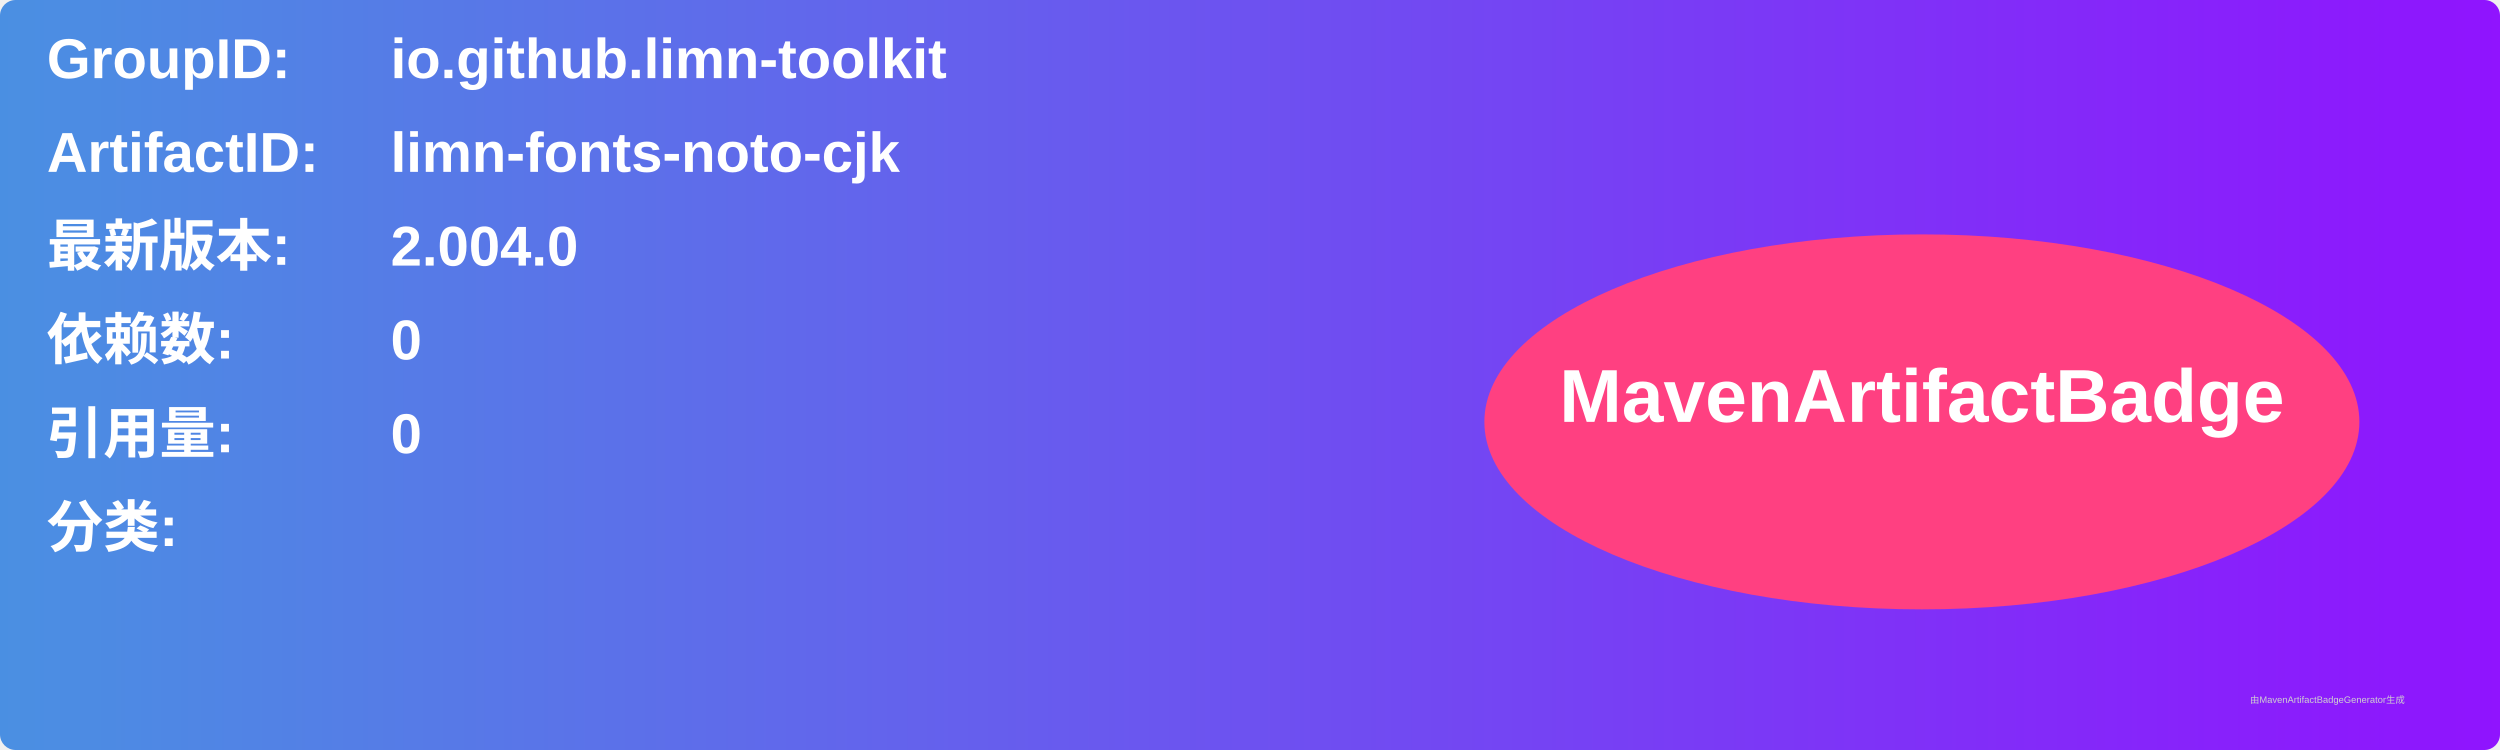
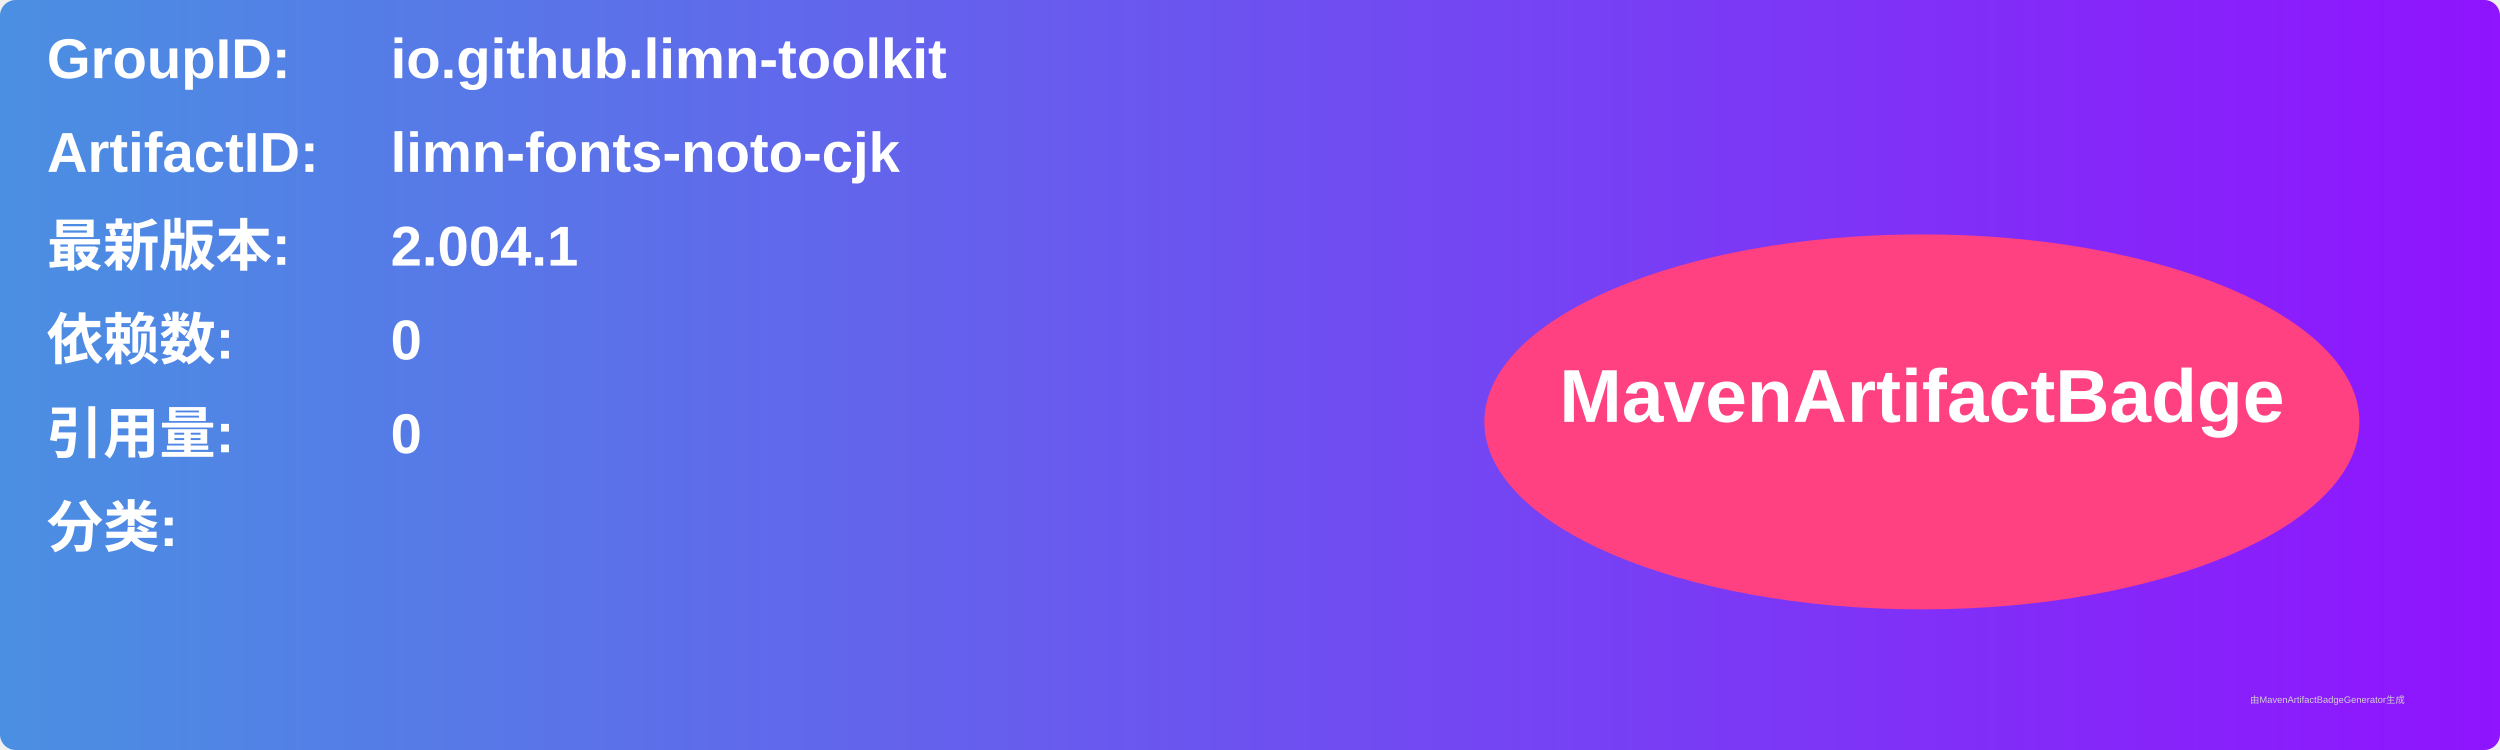
<svg xmlns="http://www.w3.org/2000/svg" width="800" height="240" viewBox="0 0 800 240">
  <linearGradient id="grad" x1="0%" y1="0%" x2="100%" y2="0%">
    <stop offset="0%" stop-color="#4a90e2" />
    <stop offset="100%" stop-color="#9013fe" />
  </linearGradient>
  <rect width="100%" height="100%" rx="5" ry="5" fill="url(#grad)" />
  <g transform="translate(15, 15)">
    <text x="0" y="10" font-family="Arial" font-size="18" fill="white" font-weight="bold" width="260">GroupID:</text>
    <text x="110" y="10" font-family="Arial" font-size="18" fill="white" font-weight="bold" width="460">io.github.limn-toolkit</text>
    <text x="0" y="40" font-family="Arial" font-size="18" fill="white" font-weight="bold" width="260">ArtifactID:</text>
    <text x="110" y="40" font-family="Arial" font-size="18" fill="white" font-weight="bold" width="460">limn-fonts-noto-cjk</text>
    <text x="0" y="70" font-family="Arial" font-size="18" fill="white" font-weight="bold">最新版本:</text>
    <text x="110" y="70" font-family="Arial" font-size="18" fill="white" font-weight="bold">
-       <tspan font-weight="bold">2.004.0</tspan>
+       <tspan font-weight="bold">2.004.1</tspan>
    </text>
    <text x="0" y="100" font-family="Arial" font-size="18" fill="white" font-weight="bold">依赖数: </text>
    <text x="110" y="100" font-family="Arial" font-size="18" fill="white">
      <tspan font-weight="bold">0</tspan>
    </text>
    <text x="0" y="130" font-family="Arial" font-size="18" fill="white" font-weight="bold">引用量: </text>
    <text x="110" y="130" font-family="Arial" font-size="18" fill="white">
      <tspan font-weight="bold">0</tspan>
    </text>
    <text x="0" y="160" font-family="Arial" font-size="18" fill="white" font-weight="bold">分类:</text>
    <text x="10" y="190" font-family="Arial" font-size="10" fill="white">
      <tspan font-weight="bold" />
    </text>
    <ellipse cx="600" cy="120" rx="140" ry="60" fill="#ff4081" />
    <text x="600" y="120" text-anchor="middle" font-family="Arial" font-size="24" fill="white" font-weight="bold">MavenArtifactBadge</text>
  </g>
  <text x="720" y="225" font-family="Arial" font-size="3" fill="#d0d0d0">由MavenArtifactBadgeGenerator生成</text>
</svg>
